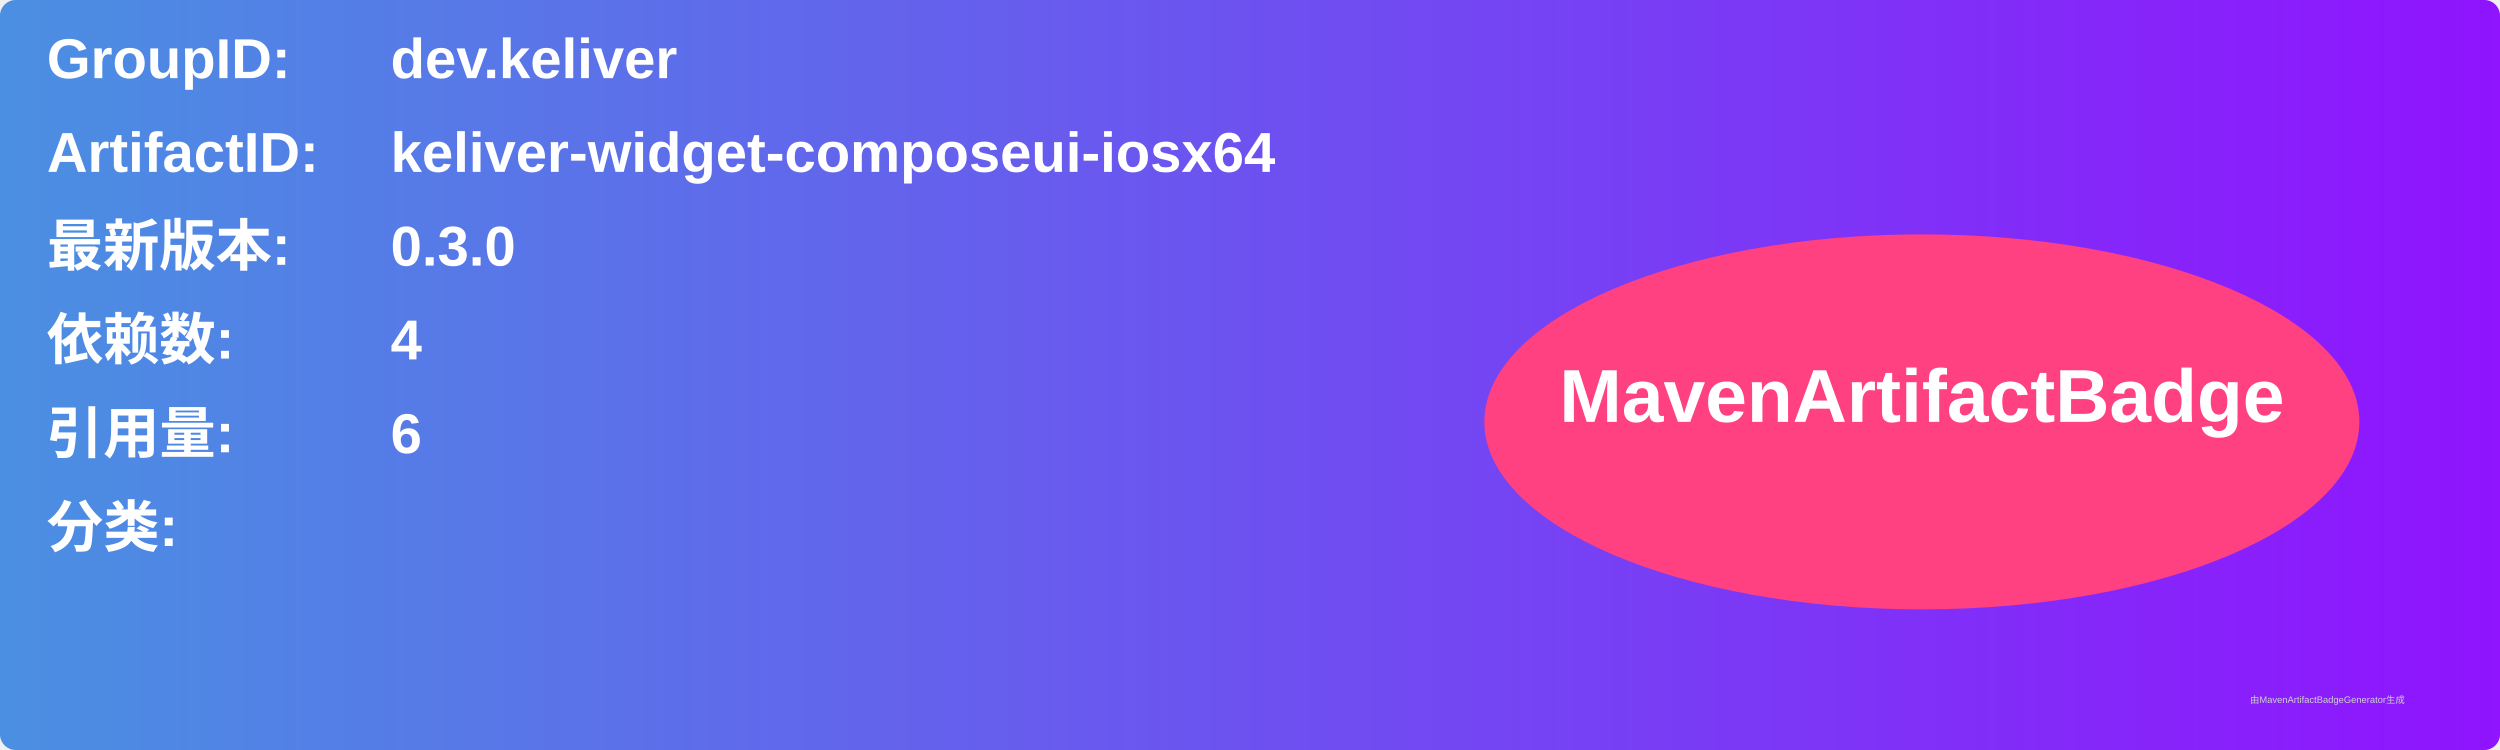
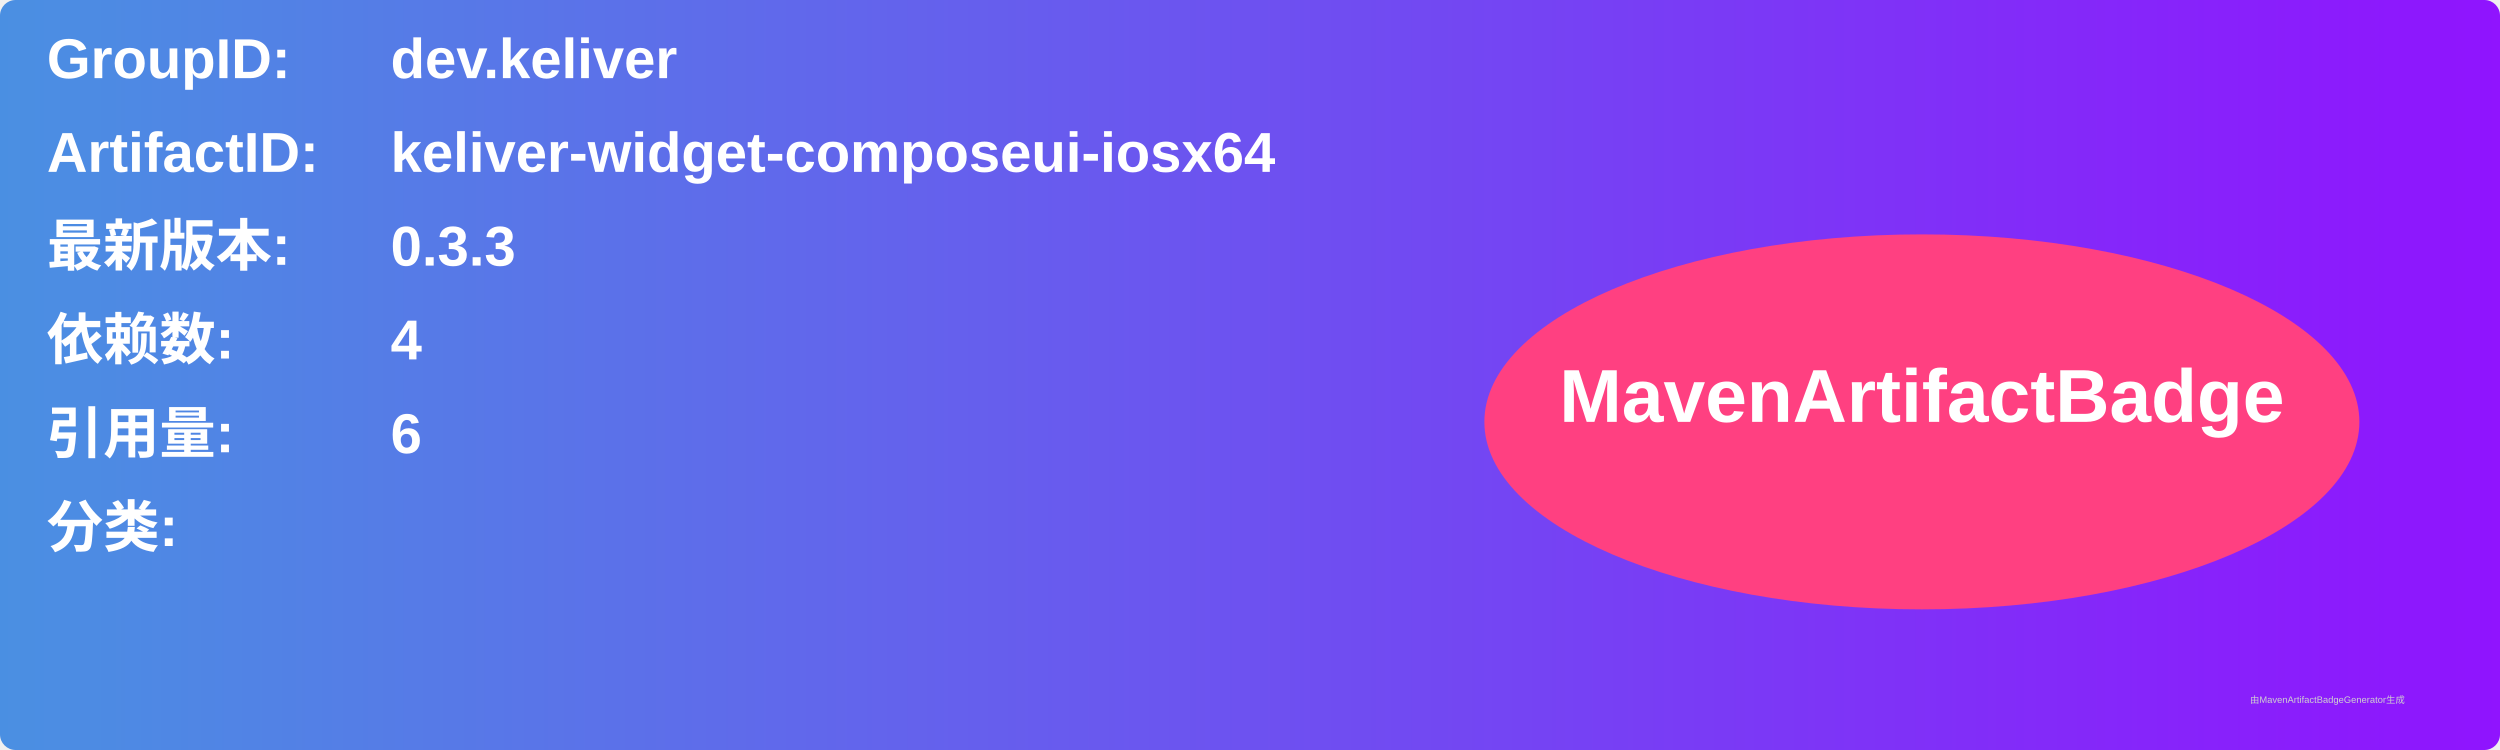
<svg xmlns="http://www.w3.org/2000/svg" width="800" height="240" viewBox="0 0 800 240">
  <linearGradient id="grad" x1="0%" y1="0%" x2="100%" y2="0%">
    <stop offset="0%" stop-color="#4a90e2" />
    <stop offset="100%" stop-color="#9013fe" />
  </linearGradient>
  <rect width="100%" height="100%" rx="5" ry="5" fill="url(#grad)" />
  <g transform="translate(15, 15)">
    <text x="0" y="10" font-family="Arial" font-size="18" fill="white" font-weight="bold" width="260">GroupID:</text>
    <text x="110" y="10" font-family="Arial" font-size="18" fill="white" font-weight="bold" width="460">dev.keliver</text>
    <text x="0" y="40" font-family="Arial" font-size="18" fill="white" font-weight="bold" width="260">ArtifactID:</text>
    <text x="110" y="40" font-family="Arial" font-size="18" fill="white" font-weight="bold" width="460">keliver-widget-composeui-iosx64</text>
    <text x="0" y="70" font-family="Arial" font-size="18" fill="white" font-weight="bold">最新版本:</text>
    <text x="110" y="70" font-family="Arial" font-size="18" fill="white" font-weight="bold">
-       <tspan font-weight="bold">0.3.0</tspan>
+       <tspan font-weight="bold">0.3.3</tspan>
    </text>
    <text x="0" y="100" font-family="Arial" font-size="18" fill="white" font-weight="bold">依赖数: </text>
    <text x="110" y="100" font-family="Arial" font-size="18" fill="white">
      <tspan font-weight="bold">4</tspan>
    </text>
    <text x="0" y="130" font-family="Arial" font-size="18" fill="white" font-weight="bold">引用量: </text>
    <text x="110" y="130" font-family="Arial" font-size="18" fill="white">
      <tspan font-weight="bold">6</tspan>
    </text>
    <text x="0" y="160" font-family="Arial" font-size="18" fill="white" font-weight="bold">分类:</text>
    <text x="10" y="190" font-family="Arial" font-size="10" fill="white">
      <tspan font-weight="bold" />
    </text>
    <ellipse cx="600" cy="120" rx="140" ry="60" fill="#ff4081" />
    <text x="600" y="120" text-anchor="middle" font-family="Arial" font-size="24" fill="white" font-weight="bold">MavenArtifactBadge</text>
  </g>
  <text x="720" y="225" font-family="Arial" font-size="3" fill="#d0d0d0">由MavenArtifactBadgeGenerator生成</text>
</svg>
